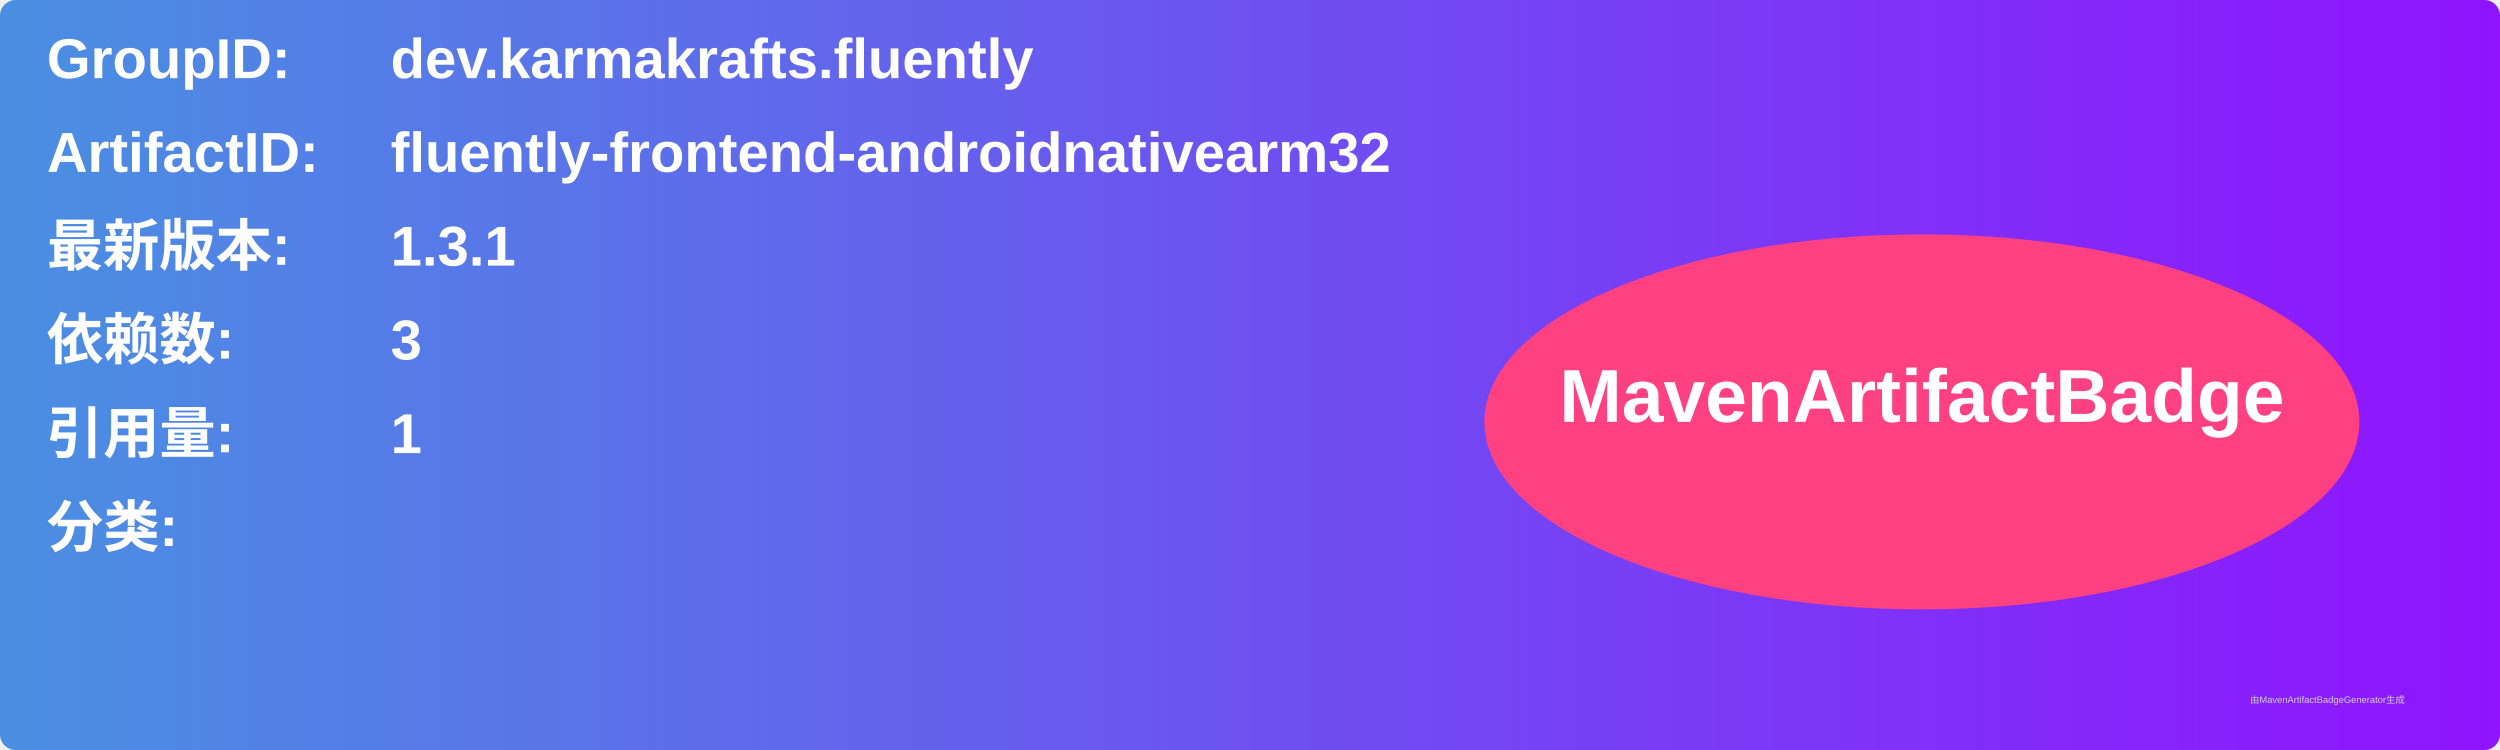
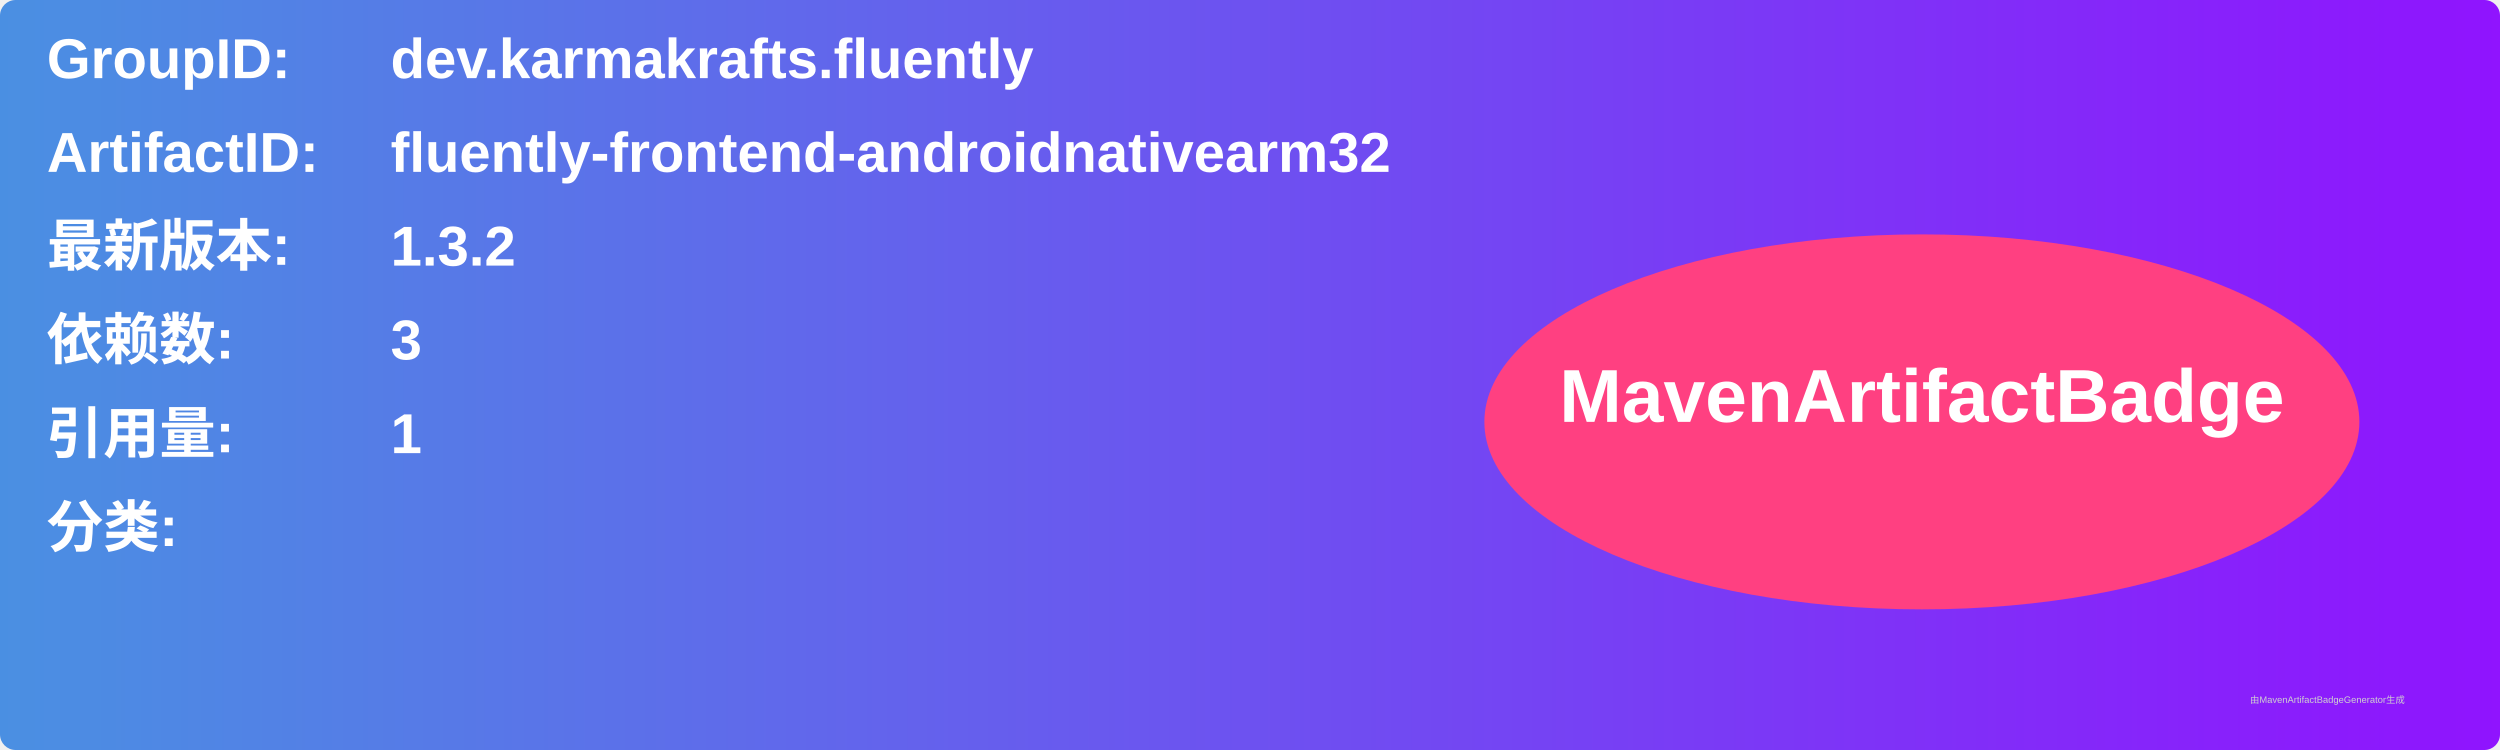
<svg xmlns="http://www.w3.org/2000/svg" width="800" height="240" viewBox="0 0 800 240">
  <linearGradient id="grad" x1="0%" y1="0%" x2="100%" y2="0%">
    <stop offset="0%" stop-color="#4a90e2" />
    <stop offset="100%" stop-color="#9013fe" />
  </linearGradient>
  <rect width="100%" height="100%" rx="5" ry="5" fill="url(#grad)" />
  <g transform="translate(15, 15)">
    <text x="0" y="10" font-family="Arial" font-size="18" fill="white" font-weight="bold" width="260">GroupID:</text>
    <text x="110" y="10" font-family="Arial" font-size="18" fill="white" font-weight="bold" width="460">dev.karmakrafts.fluently</text>
    <text x="0" y="40" font-family="Arial" font-size="18" fill="white" font-weight="bold" width="260">ArtifactID:</text>
    <text x="110" y="40" font-family="Arial" font-size="18" fill="white" font-weight="bold" width="460">fluently-frontend-androidnativearm32</text>
    <text x="0" y="70" font-family="Arial" font-size="18" fill="white" font-weight="bold">最新版本:</text>
    <text x="110" y="70" font-family="Arial" font-size="18" fill="white" font-weight="bold">
-       <tspan font-weight="bold">1.3.1</tspan>
+       <tspan font-weight="bold">1.3.2</tspan>
    </text>
    <text x="0" y="100" font-family="Arial" font-size="18" fill="white" font-weight="bold">依赖数: </text>
    <text x="110" y="100" font-family="Arial" font-size="18" fill="white">
      <tspan font-weight="bold">3</tspan>
    </text>
    <text x="0" y="130" font-family="Arial" font-size="18" fill="white" font-weight="bold">引用量: </text>
    <text x="110" y="130" font-family="Arial" font-size="18" fill="white">
      <tspan font-weight="bold">1</tspan>
    </text>
    <text x="0" y="160" font-family="Arial" font-size="18" fill="white" font-weight="bold">分类:</text>
    <text x="10" y="190" font-family="Arial" font-size="10" fill="white">
      <tspan font-weight="bold" />
    </text>
    <ellipse cx="600" cy="120" rx="140" ry="60" fill="#ff4081" />
    <text x="600" y="120" text-anchor="middle" font-family="Arial" font-size="24" fill="white" font-weight="bold">MavenArtifactBadge</text>
  </g>
  <text x="720" y="225" font-family="Arial" font-size="3" fill="#d0d0d0">由MavenArtifactBadgeGenerator生成</text>
</svg>
